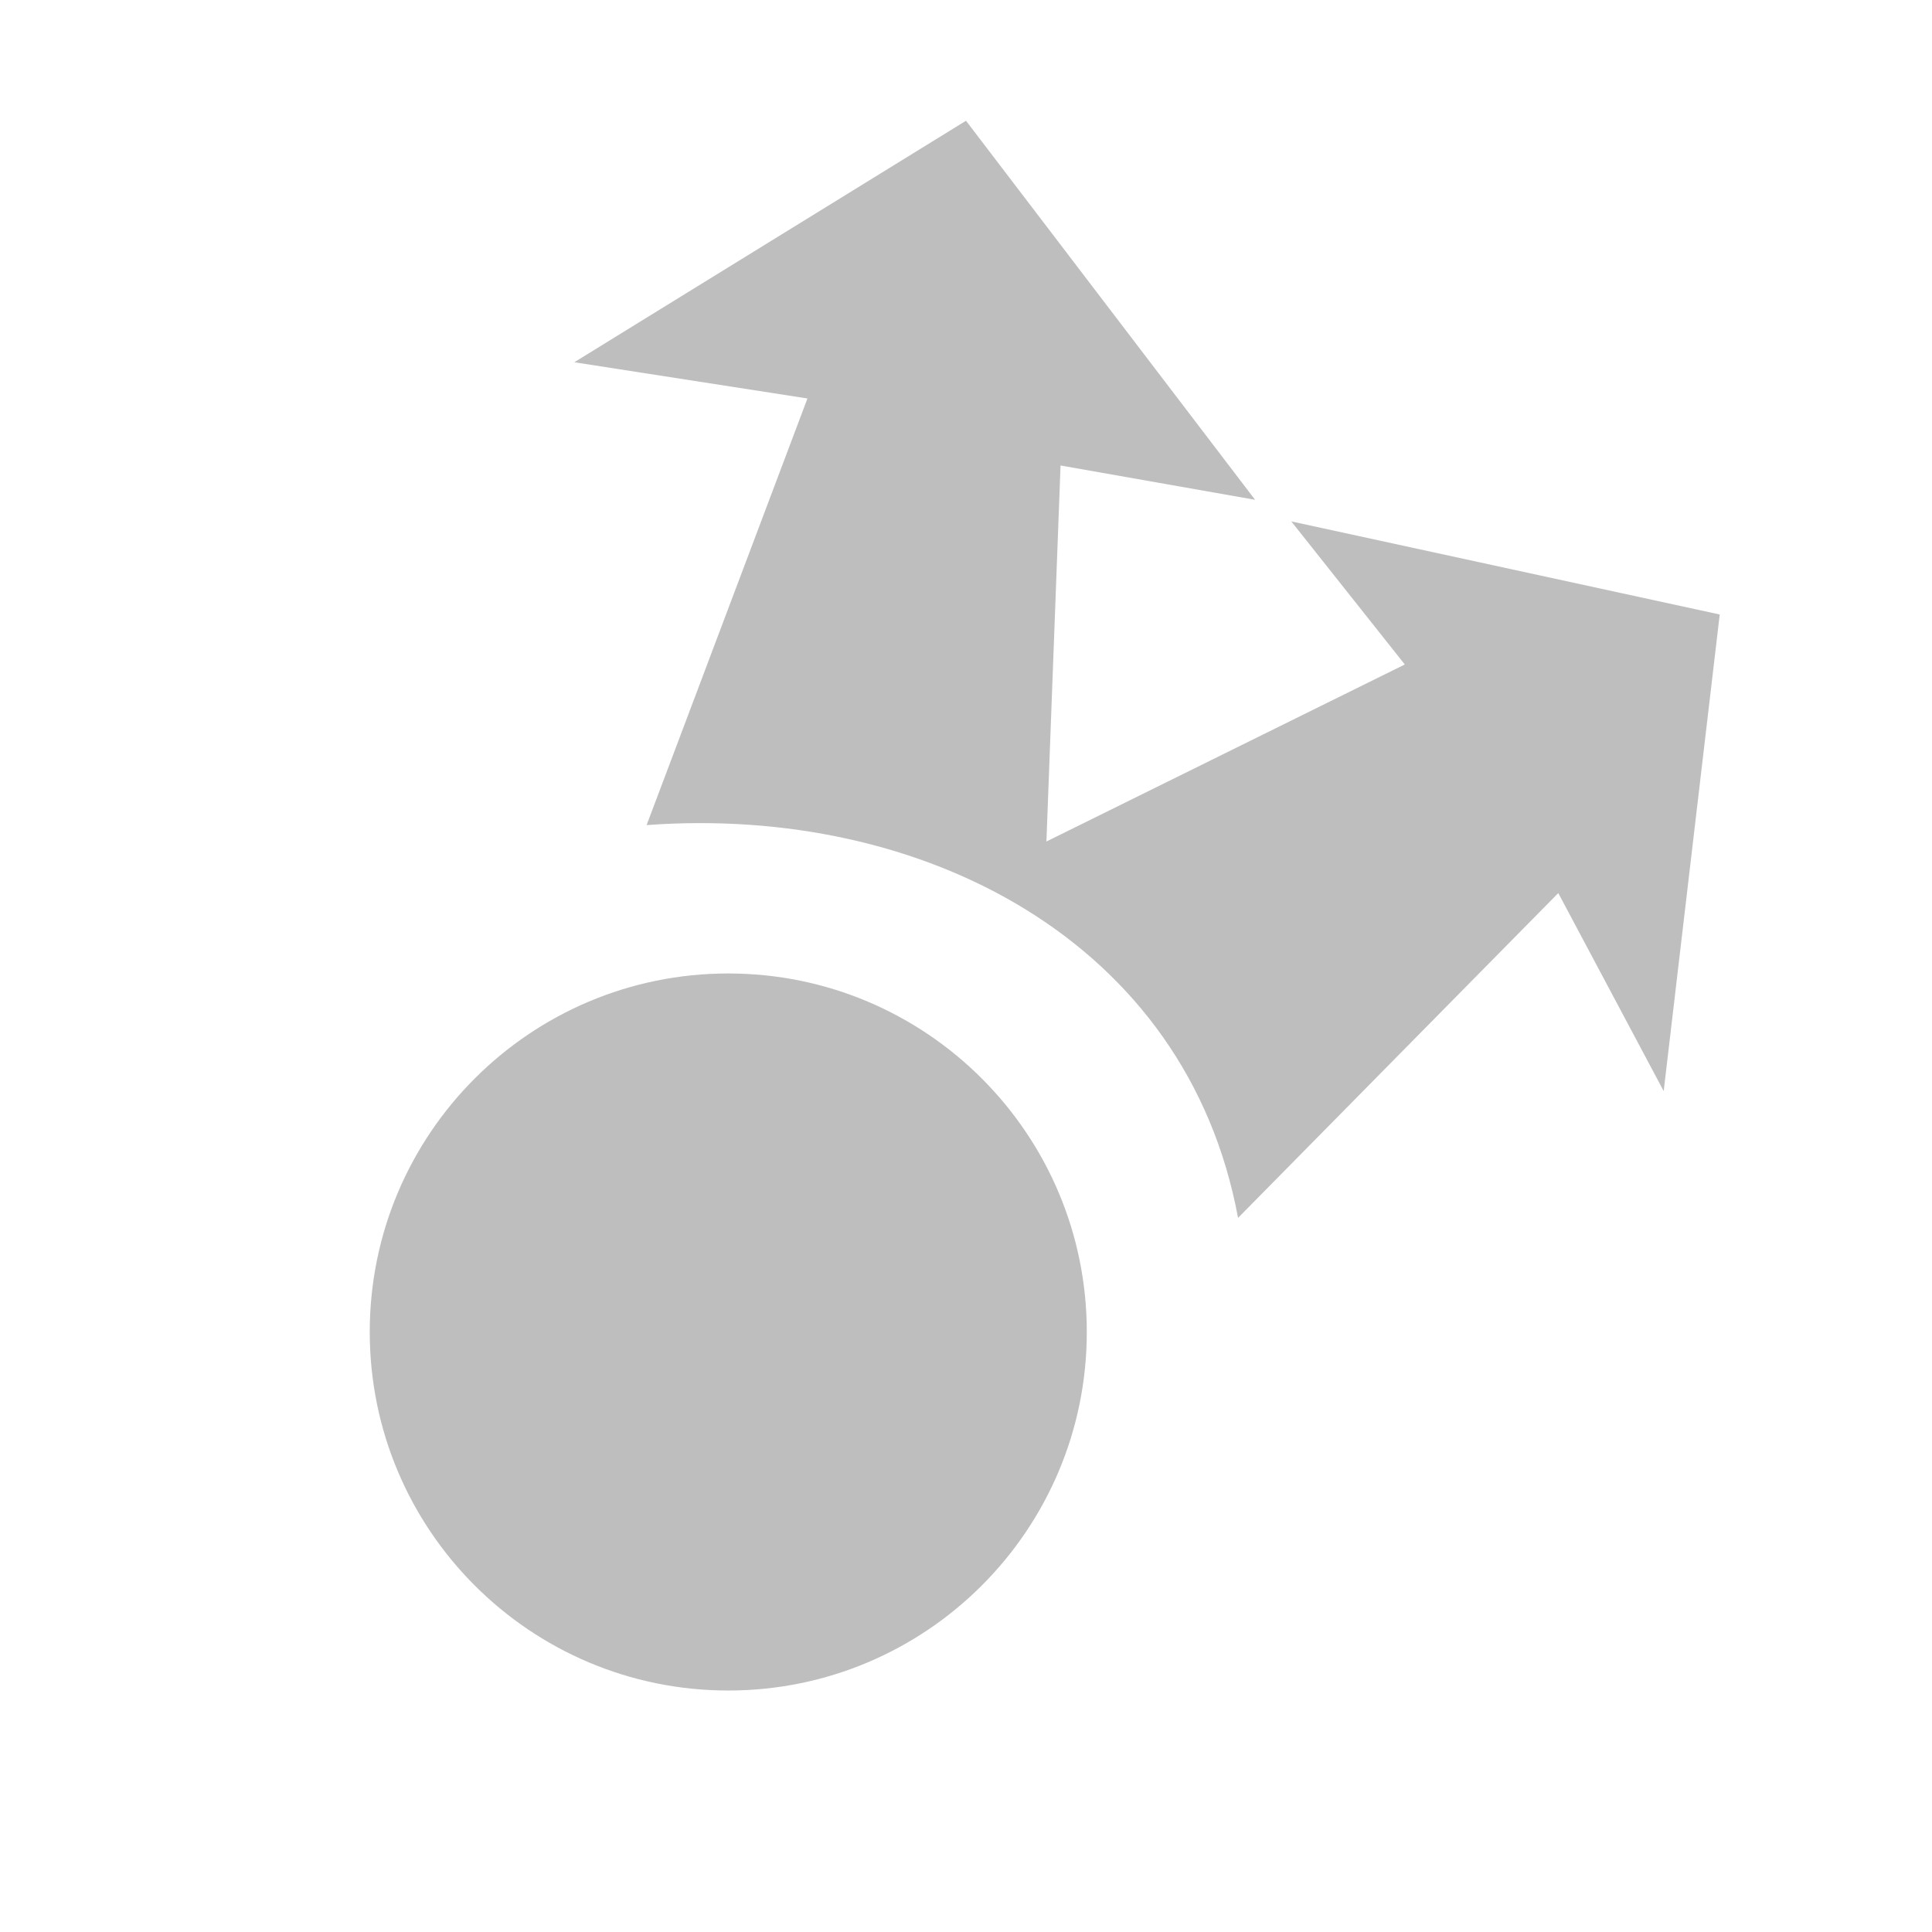
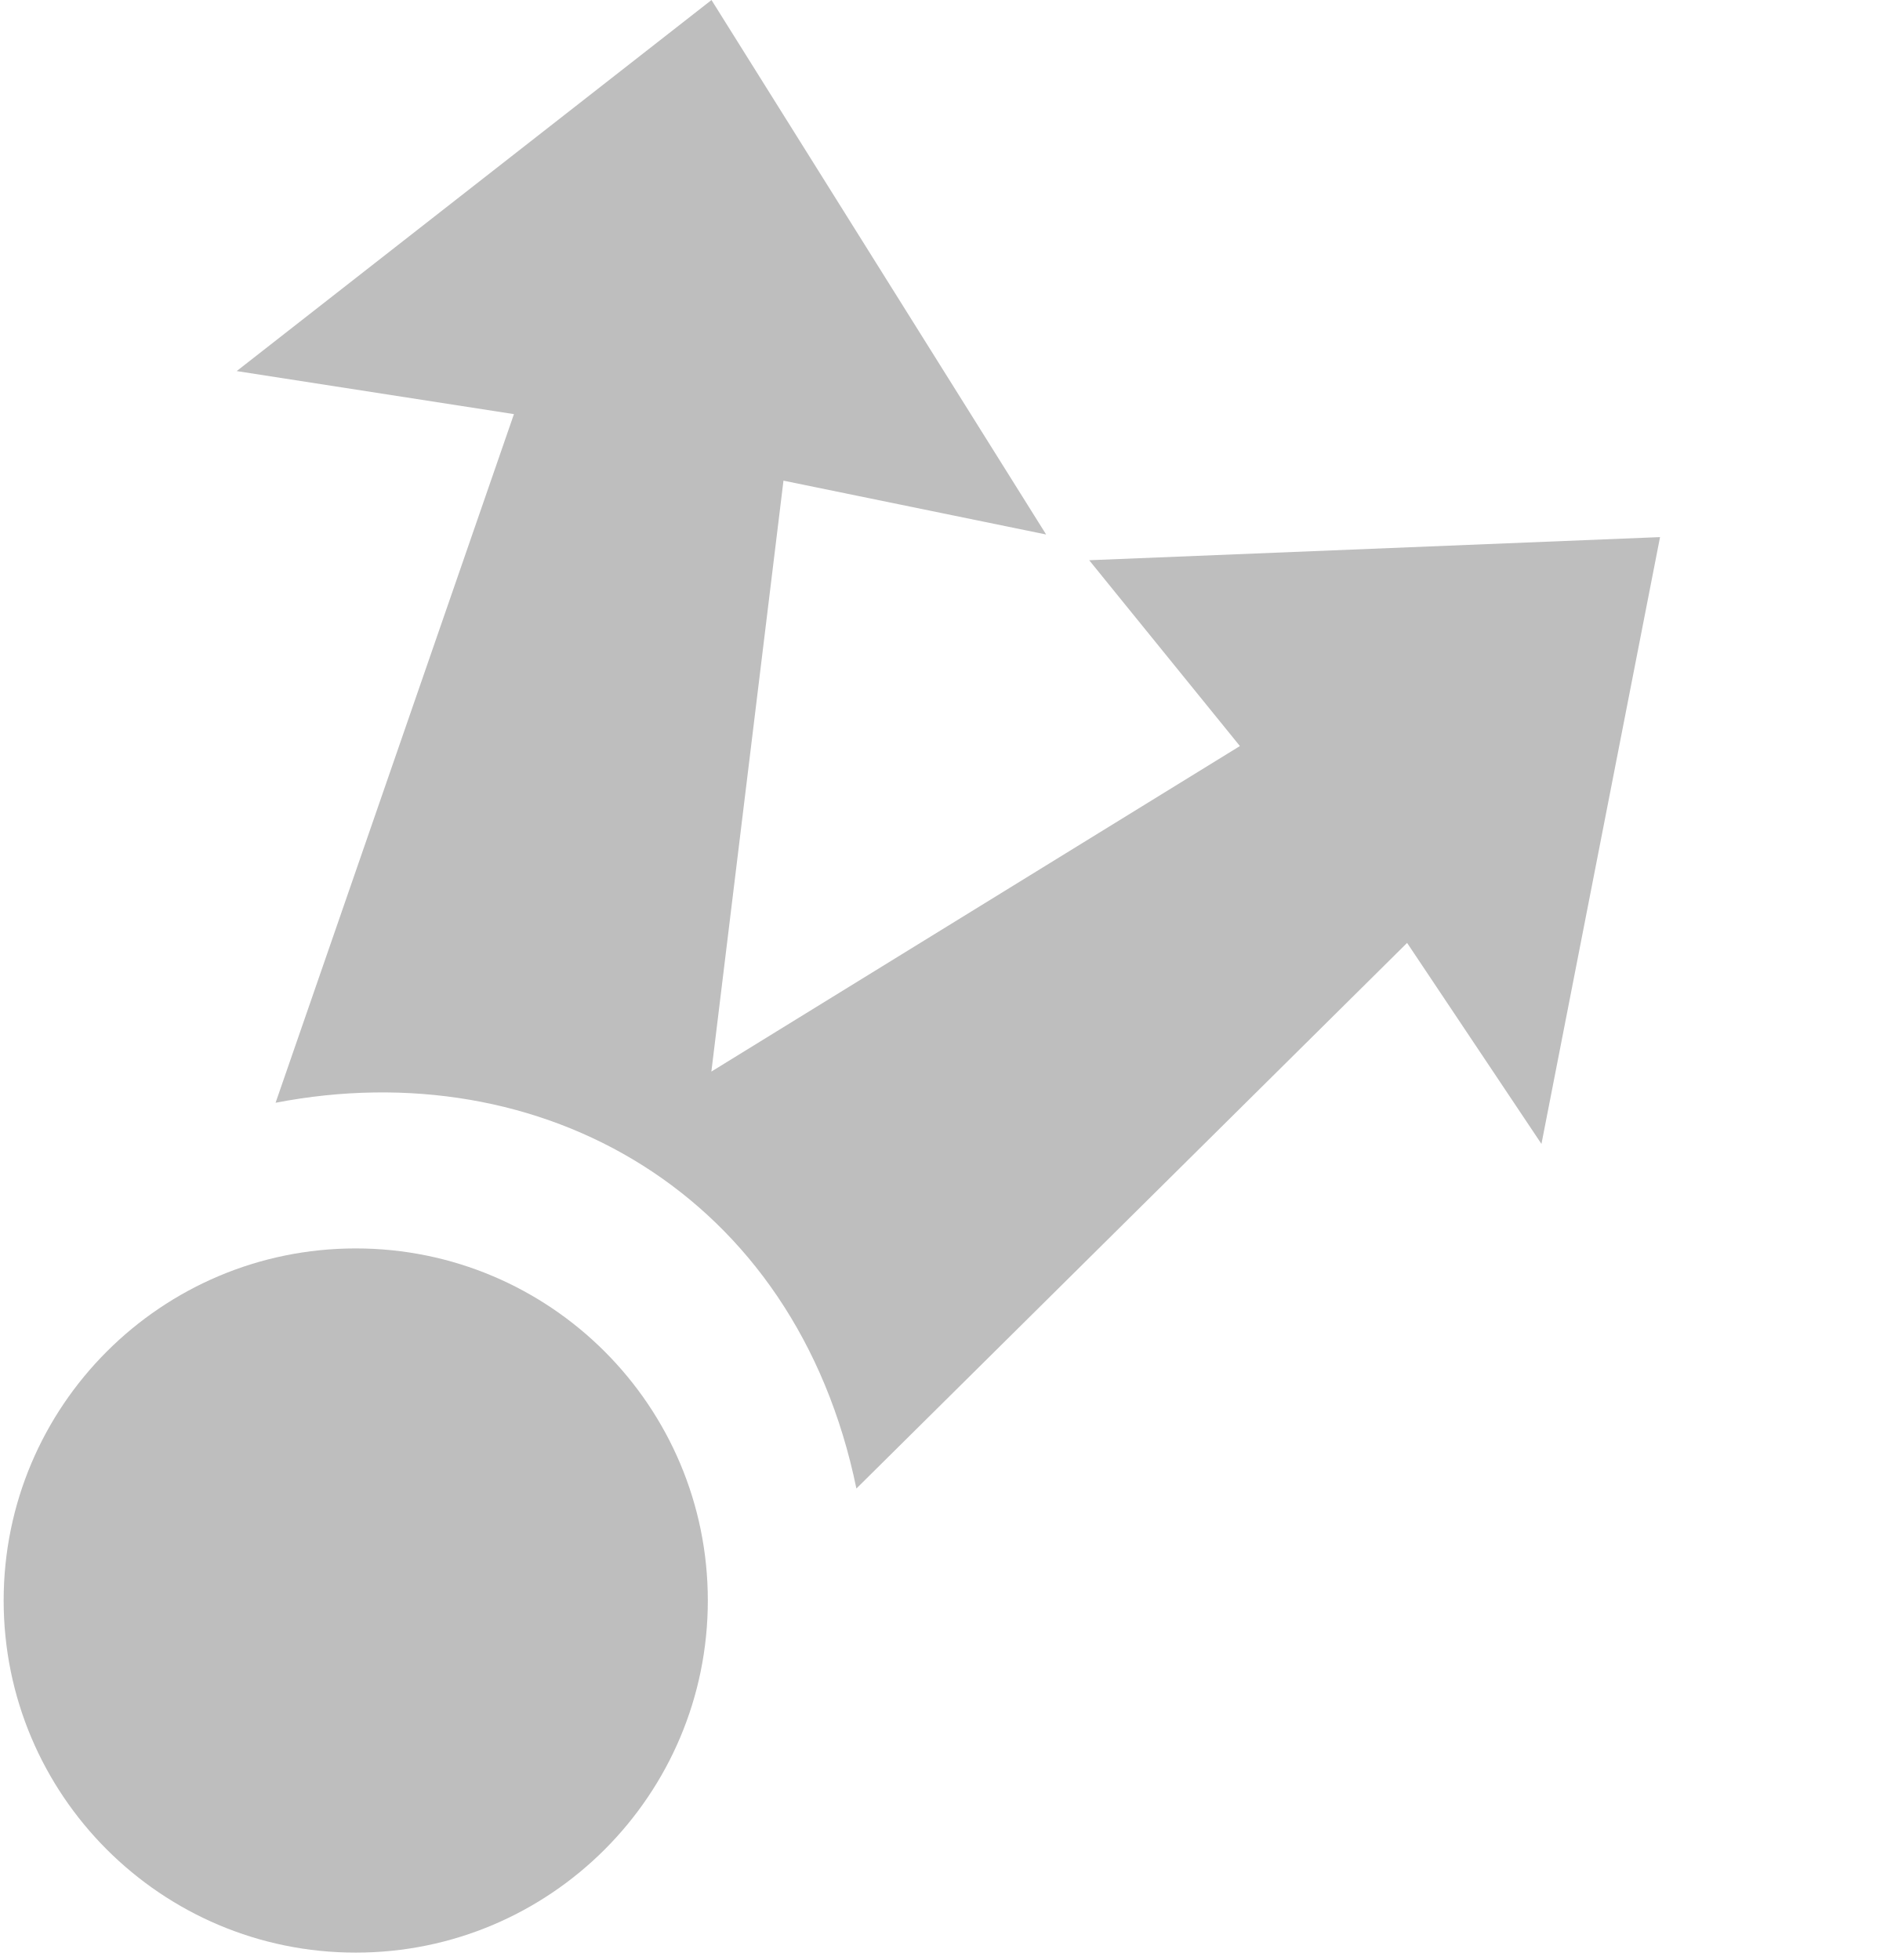
- <svg xmlns="http://www.w3.org/2000/svg" id="svg7384" width="16" version="1.1" height="16">
+ <svg xmlns="http://www.w3.org/2000/svg" id="svg7384" version="1.1" height="16.528" width="16">
  <defs id="defs7386" />
-   <g id="layer9" style="display:inline" transform="translate(-41,-787)" />
-   <g id="layer10" transform="translate(-41,-787)" />
-   <g id="layer11" transform="translate(-41,-787)" />
-   <g id="layer13" transform="translate(-41,-787)" />
-   <g id="layer14" transform="translate(-41,-787)" />
-   <g id="layer15" style="display:inline" transform="translate(-41,-787)" />
-   <g id="g71291" style="display:inline" transform="translate(-41,-787)" />
-   <g id="g4953" style="display:inline" transform="translate(-41,-787)" />
-   <g id="layer12" style="display:inline" transform="translate(-41,-787)">
-     <path id="path24876-5" style="color:#000000;fill:#bebebe;fill-opacity:1;fill-rule:nonzero;stroke:none;stroke-width:1;marker:none;visibility:visible;display:inline;overflow:visible;enable-background:new" transform="matrix(1.507937,0,0,1.507937,-388.8093,529.5715)" d="m 291,178.031 a 1.969,1.969 0 1 1 -3.938,0 1.969,1.969 0 1 1 3.938,0 z" />
-     <path id="path24884-3" style="color:#000000;fill:#bebebe;fill-opacity:1;fill-rule:nonzero;stroke:none;stroke-width:1;marker:none;visibility:visible;display:inline;overflow:visible;enable-background:new" d="m 49,788 -3.244,2 1.931,0.3 -1.332,3.533 c 2.285,-0.168 4.473,0.959 4.898,3.253 l 2.652,-2.69 0.873,1.64 0.464,-3.947 -3.548,-0.771 0.94,1.185 -2.968,1.466 0.117,-3.114 1.611,0.284 z" />
+   <g id="layer9" transform="translate(-41,-786.4718)" style="display:inline" />
+   <g id="layer10" transform="translate(-41,-786.4718)" />
+   <g id="layer11" transform="translate(-41,-786.4718)" />
+   <g id="layer13" transform="translate(-41,-786.4718)" />
+   <g id="layer14" transform="translate(-41,-786.4718)" />
+   <g id="layer15" transform="translate(-41,-786.4718)" style="display:inline" />
+   <g id="g71291" transform="translate(-41,-786.4718)" style="display:inline" />
+   <g id="g4953" transform="translate(-41,-786.4718)" style="display:inline" />
+   <g id="layer12" transform="translate(-41,-786.4718)" style="display:inline">
+     <path id="path24876-5" transform="matrix(1.507937,0,0,1.507937,-391.8406,531.5089)" d="m 291,178.031 a 1.969,1.969 0 1 1 -3.938,0 1.969,1.969 0 1 1 3.938,0 z" style="color:#000000;fill:#bebebe;fill-opacity:1;fill-rule:nonzero;stroke:none;stroke-width:1;marker:none;visibility:visible;display:inline;overflow:visible;enable-background:new" />
+     <path id="path24884-3" d="m 47,786.472 -4.004,3.129 2.338,0.363 -2.01,5.807 c 2.241,-0.433 4.385,0.76 4.898,3.253 l 4.644,-4.601 1.133,1.695 1,-5.117 -4.814,0.195 1.271,1.567 -4.457,2.745 0.608,-4.983 2.215,0.454 z" style="color:#000000;fill:#bebebe;fill-opacity:1;fill-rule:nonzero;stroke:none;stroke-width:1;marker:none;visibility:visible;display:inline;overflow:visible;enable-background:new" />
  </g>
</svg>
